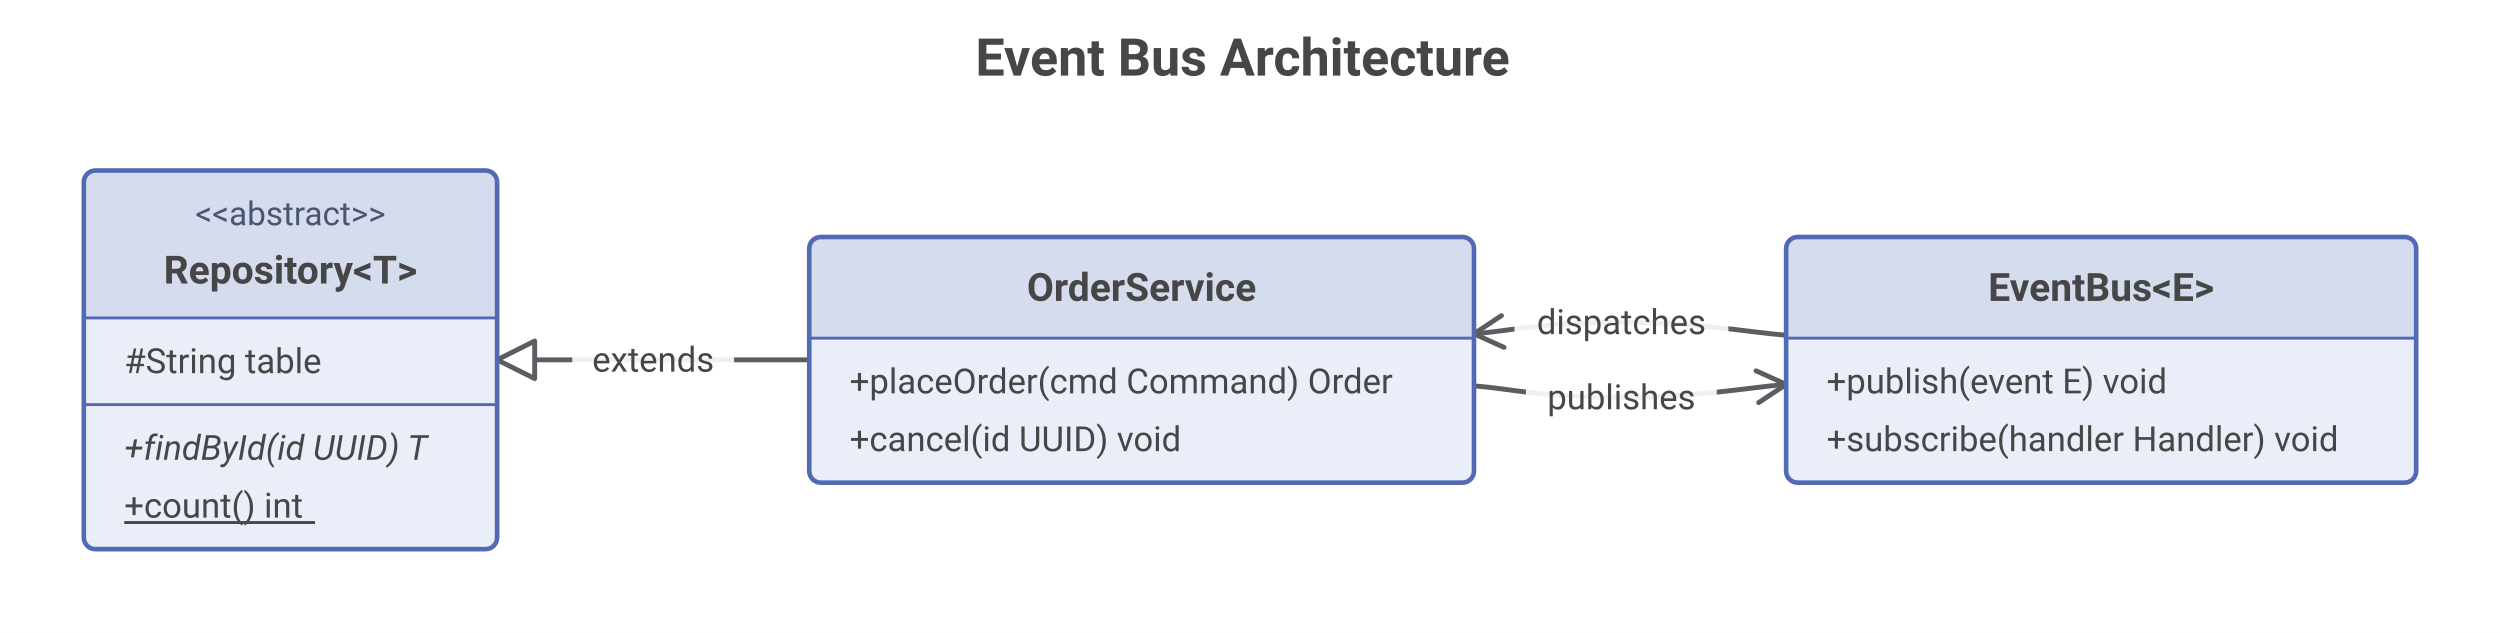
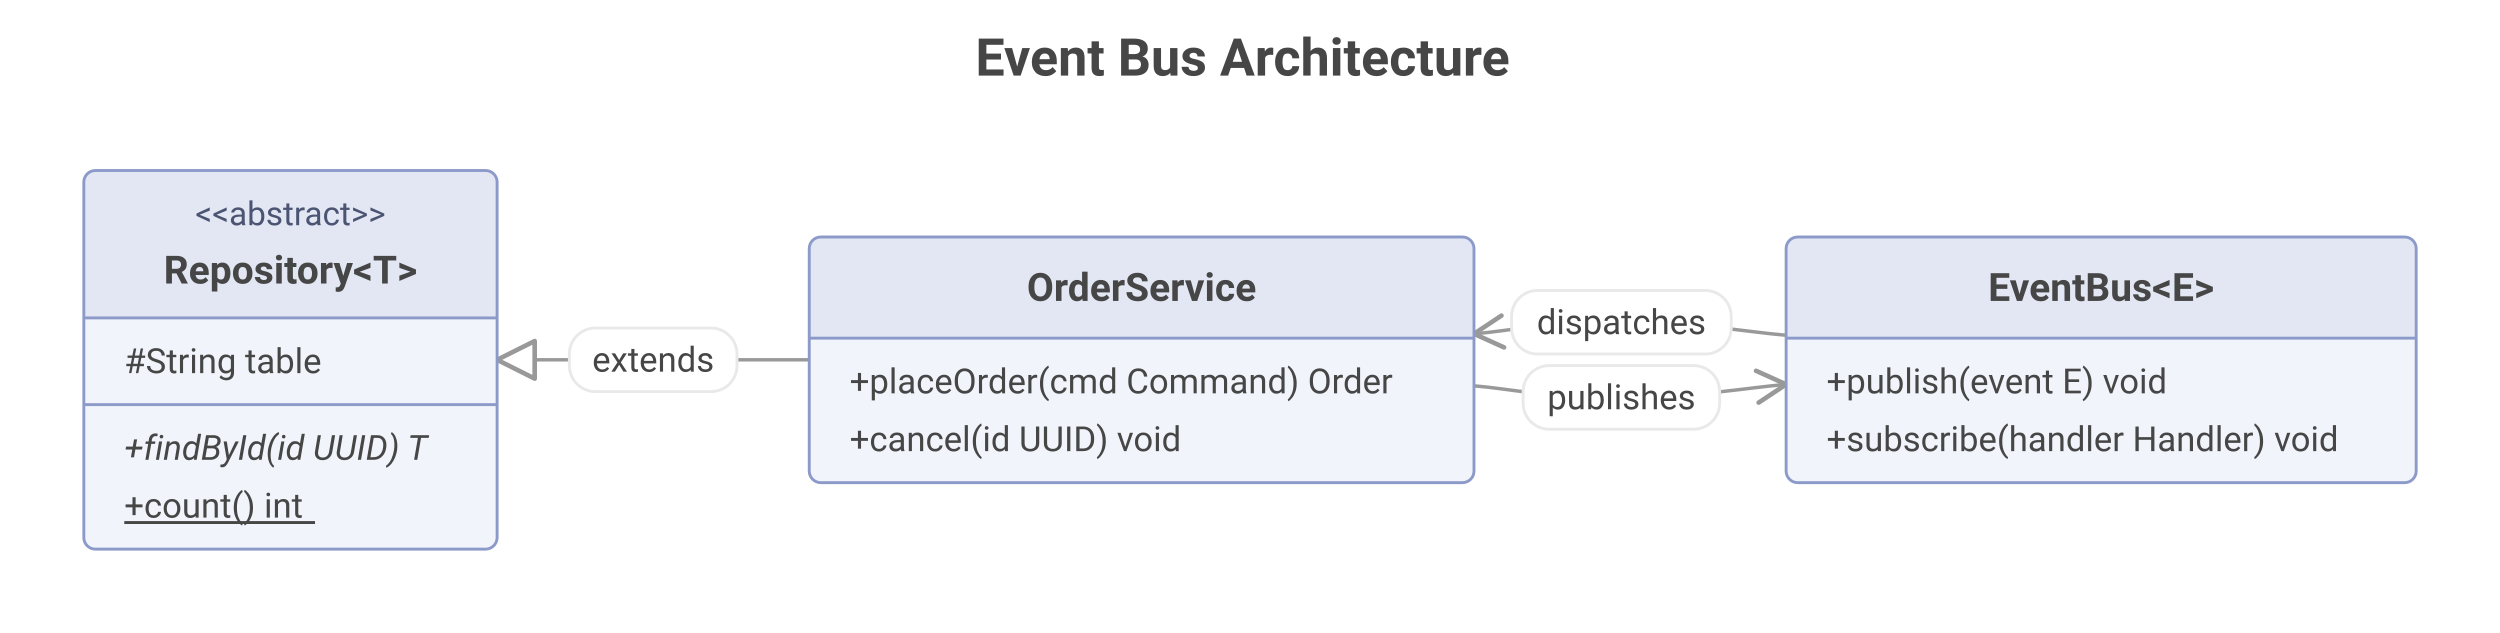
<svg xmlns="http://www.w3.org/2000/svg" width="865" height="219" viewBox="0 0 865 219">
  <rect x="0" y="0" width="865" height="219" fill="#FFFFFF" />
  <text font-size="18" x="337.5" y="20" font-weight="bold" dominant-baseline="central" font-family="Roboto" fill="#464646">
Event Bus Architecture
</text>
-   <path d="M167 89.5 L275 89.5" transform="translate(5,35)" fill="none" stroke-width="1.7" stroke="#5C5D62" stroke-linecap="round" stroke-linejoin="round" />
-   <path d="M167 89.5 L180 83 L180 96 Z" transform="translate(5,35)" fill="#FFFFFF" stroke-width="1.7" stroke="#5C5D62" stroke-linejoin="round" />
-   <path d="M505 98.5 C517.8 99.5,529 102.6,556 102.5 C583 102.4,598.8 99.2,613 98" transform="translate(5,35)" fill="none" stroke-width="1.7" stroke="#5C5D62" stroke-linecap="round" stroke-linejoin="round" />
-   <path d="M603.5 104.3 L613 98 L602.6 93.3" transform="translate(5,35)" fill="none" stroke-width="1.7" stroke="#5C5D62" stroke-linecap="round" stroke-linejoin="round" />
-   <path d="M613 81 C598.8 79.8,583 76.6,556 76.5 C529 76.4,517.8 79.5,505 80.5" transform="translate(5,35)" fill="none" stroke-width="1.7" stroke="#5C5D62" stroke-linecap="round" stroke-linejoin="round" />
-   <path d="M514.5 74.2 L505 80.5 L515.4 85.2" transform="translate(5,35)" fill="none" stroke-width="1.7" stroke="#5C5D62" stroke-linecap="round" stroke-linejoin="round" />
-   <rect x="198" y="113" width="56" height="23" rx="4" ry="4" fill="#FFFFFF" fill-opacity="0.91" />
+   <path d="M167 89.5 L275 89.5" transform="translate(5,35)" fill="none" stroke-width="1.2" stroke="#999999" stroke-linecap="round" stroke-linejoin="round" />
+   <path d="M167 89.5 L180 83 L180 96 Z" transform="translate(5,35)" fill="#FFFFFF" stroke-width="1.6" stroke="#999999" stroke-linejoin="round" />
+   <path d="M505 98.5 C517.8 99.5,529 102.6,556 102.5 C583 102.4,598.8 99.2,613 98" transform="translate(5,35)" fill="none" stroke-width="1.2" stroke="#999999" stroke-linecap="round" stroke-linejoin="round" />
+   <path d="M603.5 104.3 L613 98 L602.6 93.3" transform="translate(5,35)" fill="none" stroke-width="1.6" stroke="#999999" stroke-linecap="round" stroke-linejoin="round" />
+   <path d="M613 81 C598.8 79.8,583 76.6,556 76.5 C529 76.4,517.8 79.5,505 80.5" transform="translate(5,35)" fill="none" stroke-width="1.2" stroke="#999999" stroke-linecap="round" stroke-linejoin="round" />
+   <path d="M514.5 74.2 L505 80.5 L515.4 85.2" transform="translate(5,35)" fill="none" stroke-width="1.6" stroke="#999999" stroke-linecap="round" stroke-linejoin="round" />
+   <rect x="197" y="113.5" width="58" height="22" rx="9" ry="9" stroke="#E9E9E9" stroke-width="1" fill="#FFFFFF" />
  <text font-size="12" x="226" y="124.5" dominant-baseline="central" text-anchor="middle" font-family="Roboto" fill="#464646">
extends
</text>
-   <rect x="528" y="126" width="66" height="23" rx="4" ry="4" fill="#FFFFFF" fill-opacity="0.91" />
+   <rect x="527" y="126.5" width="68" height="22" rx="9" ry="9" stroke="#E9E9E9" stroke-width="1" fill="#FFFFFF" />
  <text font-size="12" x="561" y="137.5" dominant-baseline="central" text-anchor="middle" font-family="Roboto" fill="#464646">
publishes
</text>
-   <rect x="524" y="100" width="74" height="23" rx="4" ry="4" fill="#FFFFFF" fill-opacity="0.91" />
+   <rect x="523" y="100.5" width="76" height="22" rx="9" ry="9" stroke="#E9E9E9" stroke-width="1" fill="#FFFFFF" />
  <text font-size="12" x="561" y="111.5" dominant-baseline="central" text-anchor="middle" font-family="Roboto" fill="#464646">
dispatches
</text>
-   <rect x="29" y="59" width="143" height="131" rx="4" ry="4" fill="#EAEEF8" />
-   <rect x="29" y="59" width="143" height="51" rx="4" ry="4" fill="#D5DCEE" />
-   <rect x="29" y="106" width="143" height="4" fill="#D5DCEE" />
+   <rect x="29" y="59" width="143" height="131" rx="4" ry="4" fill="#F1F4FA" />
+   <rect x="29" y="59" width="143" height="51" rx="4" ry="4" fill="#E3E7F3" />
+   <rect x="29" y="106" width="143" height="4" fill="#E3E7F3" />
  <text font-size="11.5" x="100.5" y="74" dominant-baseline="central" text-anchor="middle" font-family="Roboto" fill="#4B5573">
&lt;&lt;abstract&gt;&gt;
</text>
  <text font-size="13.5" x="100.5" y="93.5" font-weight="bold" dominant-baseline="central" text-anchor="middle" font-family="Roboto" fill="#464646">
Repository&lt;T&gt;
</text>
-   <line stroke-width="1" x1="29" y1="110" x2="172" y2="110" stroke="#526AB3" />
+   <line stroke-width="1" x1="29" y1="110" x2="172" y2="110" stroke="#8C9ACA" />
  <text font-size="12" x="43" y="125" dominant-baseline="central" text-anchor="start" font-family="Roboto" fill="#464646">
#String table
</text>
-   <line stroke-width="1" x1="29" y1="140" x2="172" y2="140" stroke="#526AB3" />
+   <line stroke-width="1" x1="29" y1="140" x2="172" y2="140" stroke="#8C9ACA" />
  <text font-size="12" x="43" y="155" font-style="italic" dominant-baseline="central" text-anchor="start" font-family="Roboto" fill="#464646">
+findById(id UUID) T
</text>
  <text font-size="12" x="43" y="175" dominant-baseline="central" text-anchor="start" font-family="Roboto" fill="#464646">
+count() int
</text>
  <line stroke-width="1" x1="43" y1="180.8" x2="109" y2="180.8" stroke="#464646" />
-   <rect x="29" y="59" width="143" height="131" rx="4" ry="4" stroke="#526AB3" stroke-width="1.6" fill="none" />
-   <rect x="618" y="82" width="218" height="85" rx="4" ry="4" fill="#EAEEF8" />
-   <rect x="618" y="82" width="218" height="35" rx="4" ry="4" fill="#D5DCEE" />
-   <rect x="618" y="113" width="218" height="4" fill="#D5DCEE" />
+   <rect x="29" y="59" width="143" height="131" rx="4" ry="4" stroke="#8C9ACA" stroke-width="1" fill="none" />
+   <rect x="618" y="82" width="218" height="85" rx="4" ry="4" fill="#F1F4FA" />
+   <rect x="618" y="82" width="218" height="35" rx="4" ry="4" fill="#E3E7F3" />
+   <rect x="618" y="113" width="218" height="4" fill="#E3E7F3" />
  <text font-size="13.5" x="727" y="99.5" font-weight="bold" dominant-baseline="central" text-anchor="middle" font-family="Roboto" fill="#464646">
EventBus&lt;E&gt;
</text>
-   <line stroke-width="1" x1="618" y1="117" x2="836" y2="117" stroke="#526AB3" />
+   <line stroke-width="1" x1="618" y1="117" x2="836" y2="117" stroke="#8C9ACA" />
  <text font-size="12" x="632" y="132" dominant-baseline="central" text-anchor="start" font-family="Roboto" fill="#464646">
+publish(event E) void
</text>
  <text font-size="12" x="632" y="152" dominant-baseline="central" text-anchor="start" font-family="Roboto" fill="#464646">
+subscribe(handler Handler) void
</text>
-   <rect x="618" y="82" width="218" height="85" rx="4" ry="4" stroke="#526AB3" stroke-width="1.6" fill="none" />
-   <rect x="280" y="82" width="230" height="85" rx="4" ry="4" fill="#EAEEF8" />
-   <rect x="280" y="82" width="230" height="35" rx="4" ry="4" fill="#D5DCEE" />
-   <rect x="280" y="113" width="230" height="4" fill="#D5DCEE" />
+   <rect x="618" y="82" width="218" height="85" rx="4" ry="4" stroke="#8C9ACA" stroke-width="1" fill="none" />
+   <rect x="280" y="82" width="230" height="85" rx="4" ry="4" fill="#F1F4FA" />
+   <rect x="280" y="82" width="230" height="35" rx="4" ry="4" fill="#E3E7F3" />
+   <rect x="280" y="113" width="230" height="4" fill="#E3E7F3" />
  <text font-size="13.5" x="395" y="99.5" font-weight="bold" dominant-baseline="central" text-anchor="middle" font-family="Roboto" fill="#464646">
OrderService
</text>
-   <line stroke-width="1" x1="280" y1="117" x2="510" y2="117" stroke="#526AB3" />
+   <line stroke-width="1" x1="280" y1="117" x2="510" y2="117" stroke="#8C9ACA" />
  <text font-size="12" x="294" y="132" dominant-baseline="central" text-anchor="start" font-family="Roboto" fill="#464646">
+placeOrder(cmd Command) Order
</text>
  <text font-size="12" x="294" y="152" dominant-baseline="central" text-anchor="start" font-family="Roboto" fill="#464646">
+cancel(id UUID) void
</text>
-   <rect x="280" y="82" width="230" height="85" rx="4" ry="4" stroke="#526AB3" stroke-width="1.6" fill="none" />
+   <rect x="280" y="82" width="230" height="85" rx="4" ry="4" stroke="#8C9ACA" stroke-width="1" fill="none" />
</svg>
